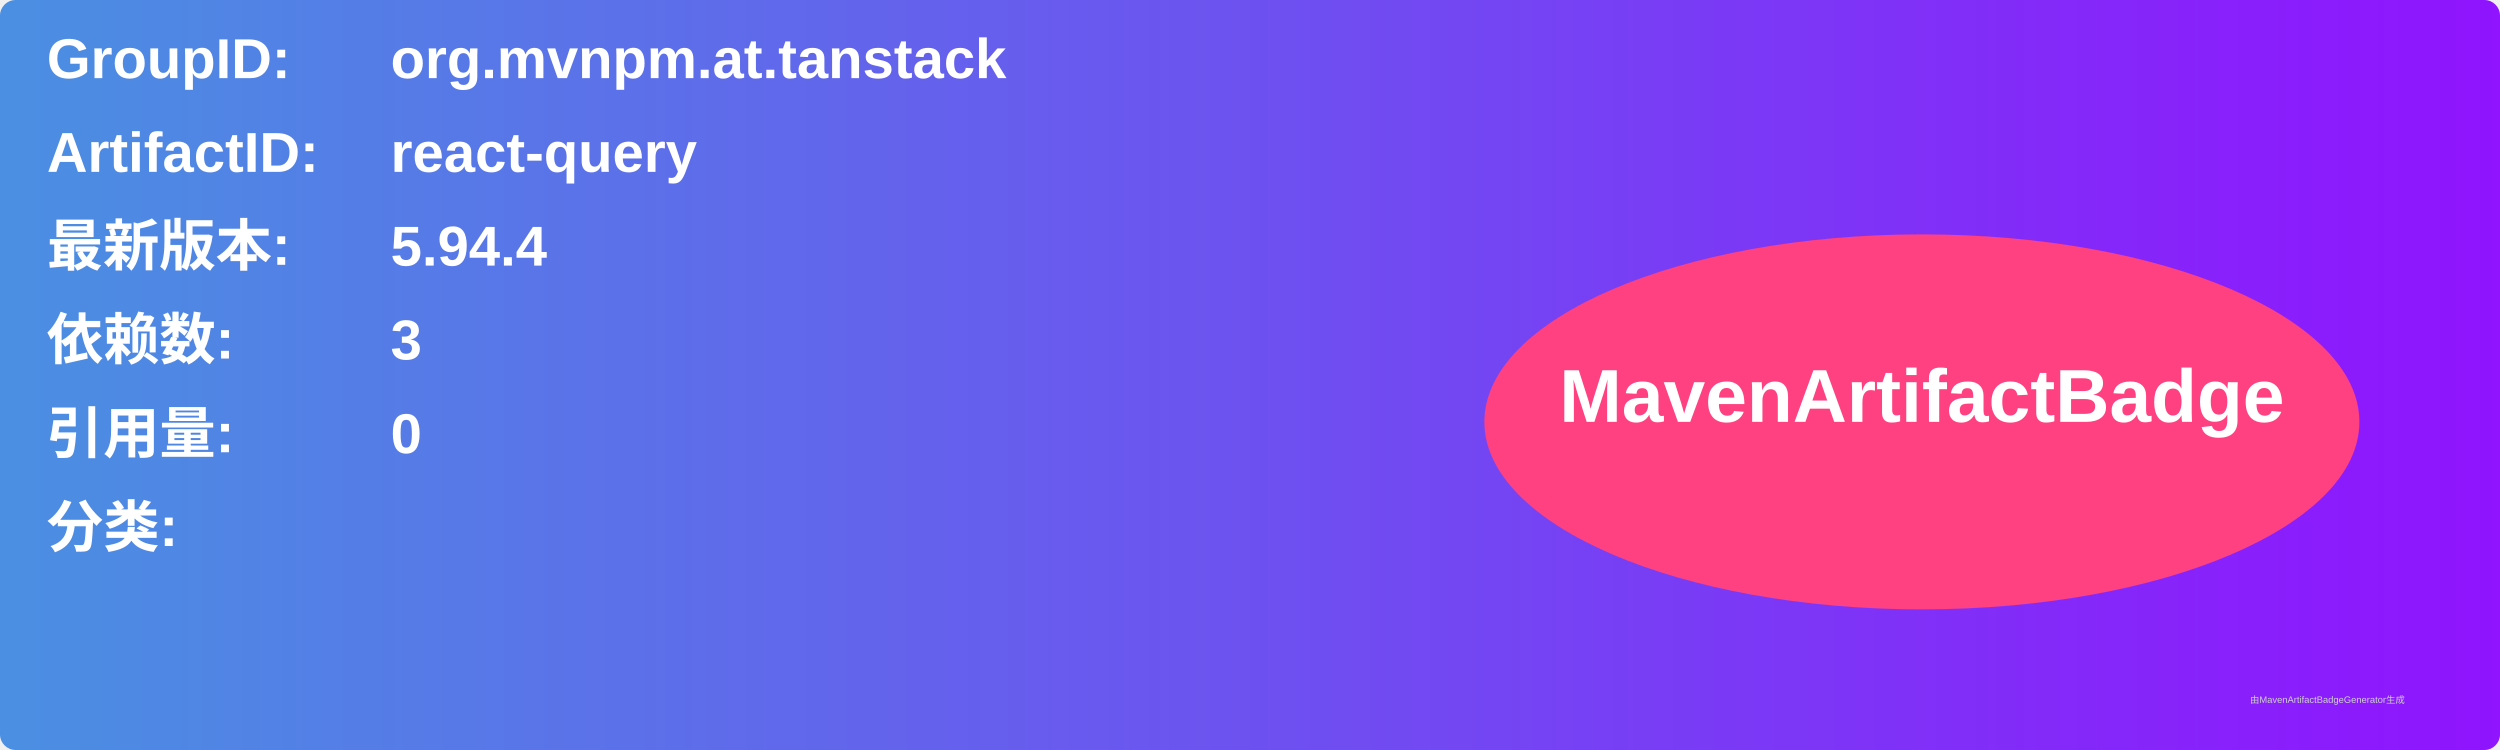
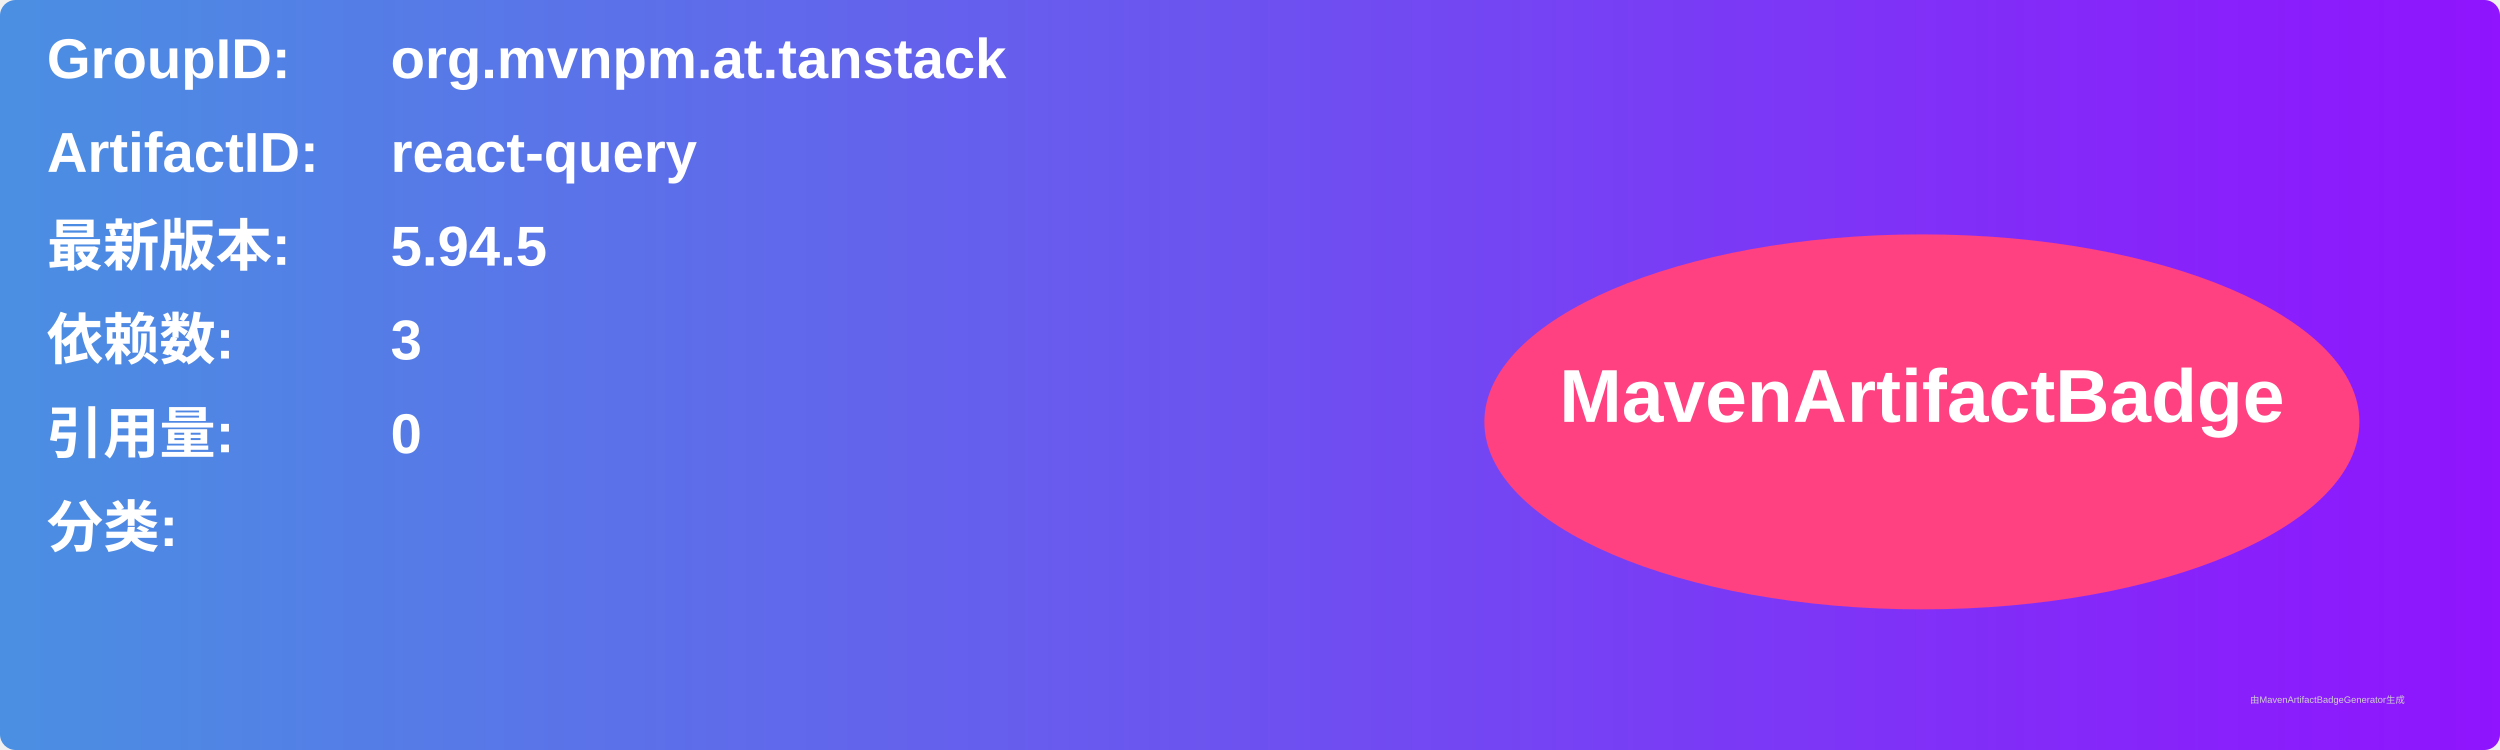
<svg xmlns="http://www.w3.org/2000/svg" width="800" height="240" viewBox="0 0 800 240">
  <linearGradient id="grad" x1="0%" y1="0%" x2="100%" y2="0%">
    <stop offset="0%" stop-color="#4a90e2" />
    <stop offset="100%" stop-color="#9013fe" />
  </linearGradient>
  <rect width="100%" height="100%" rx="5" ry="5" fill="url(#grad)" />
  <g transform="translate(15, 15)">
    <text x="0" y="10" font-family="Arial" font-size="18" fill="white" font-weight="bold" width="260">GroupID:</text>
    <text x="110" y="10" font-family="Arial" font-size="18" fill="white" font-weight="bold" width="460">org.mvnpm.at.tanstack</text>
    <text x="0" y="40" font-family="Arial" font-size="18" fill="white" font-weight="bold" width="260">ArtifactID:</text>
    <text x="110" y="40" font-family="Arial" font-size="18" fill="white" font-weight="bold" width="460">react-query</text>
    <text x="0" y="70" font-family="Arial" font-size="18" fill="white" font-weight="bold">最新版本:</text>
    <text x="110" y="70" font-family="Arial" font-size="18" fill="white" font-weight="bold">
-       <tspan font-weight="bold">5.94.4</tspan>
+       <tspan font-weight="bold">5.94.5</tspan>
    </text>
    <text x="0" y="100" font-family="Arial" font-size="18" fill="white" font-weight="bold">依赖数: </text>
    <text x="110" y="100" font-family="Arial" font-size="18" fill="white">
      <tspan font-weight="bold">3</tspan>
    </text>
    <text x="0" y="130" font-family="Arial" font-size="18" fill="white" font-weight="bold">引用量: </text>
    <text x="110" y="130" font-family="Arial" font-size="18" fill="white">
      <tspan font-weight="bold">0</tspan>
    </text>
    <text x="0" y="160" font-family="Arial" font-size="18" fill="white" font-weight="bold">分类:</text>
    <text x="10" y="190" font-family="Arial" font-size="10" fill="white">
      <tspan font-weight="bold" />
    </text>
    <ellipse cx="600" cy="120" rx="140" ry="60" fill="#ff4081" />
    <text x="600" y="120" text-anchor="middle" font-family="Arial" font-size="24" fill="white" font-weight="bold">MavenArtifactBadge</text>
  </g>
  <text x="720" y="225" font-family="Arial" font-size="3" fill="#d0d0d0">由MavenArtifactBadgeGenerator生成</text>
</svg>
